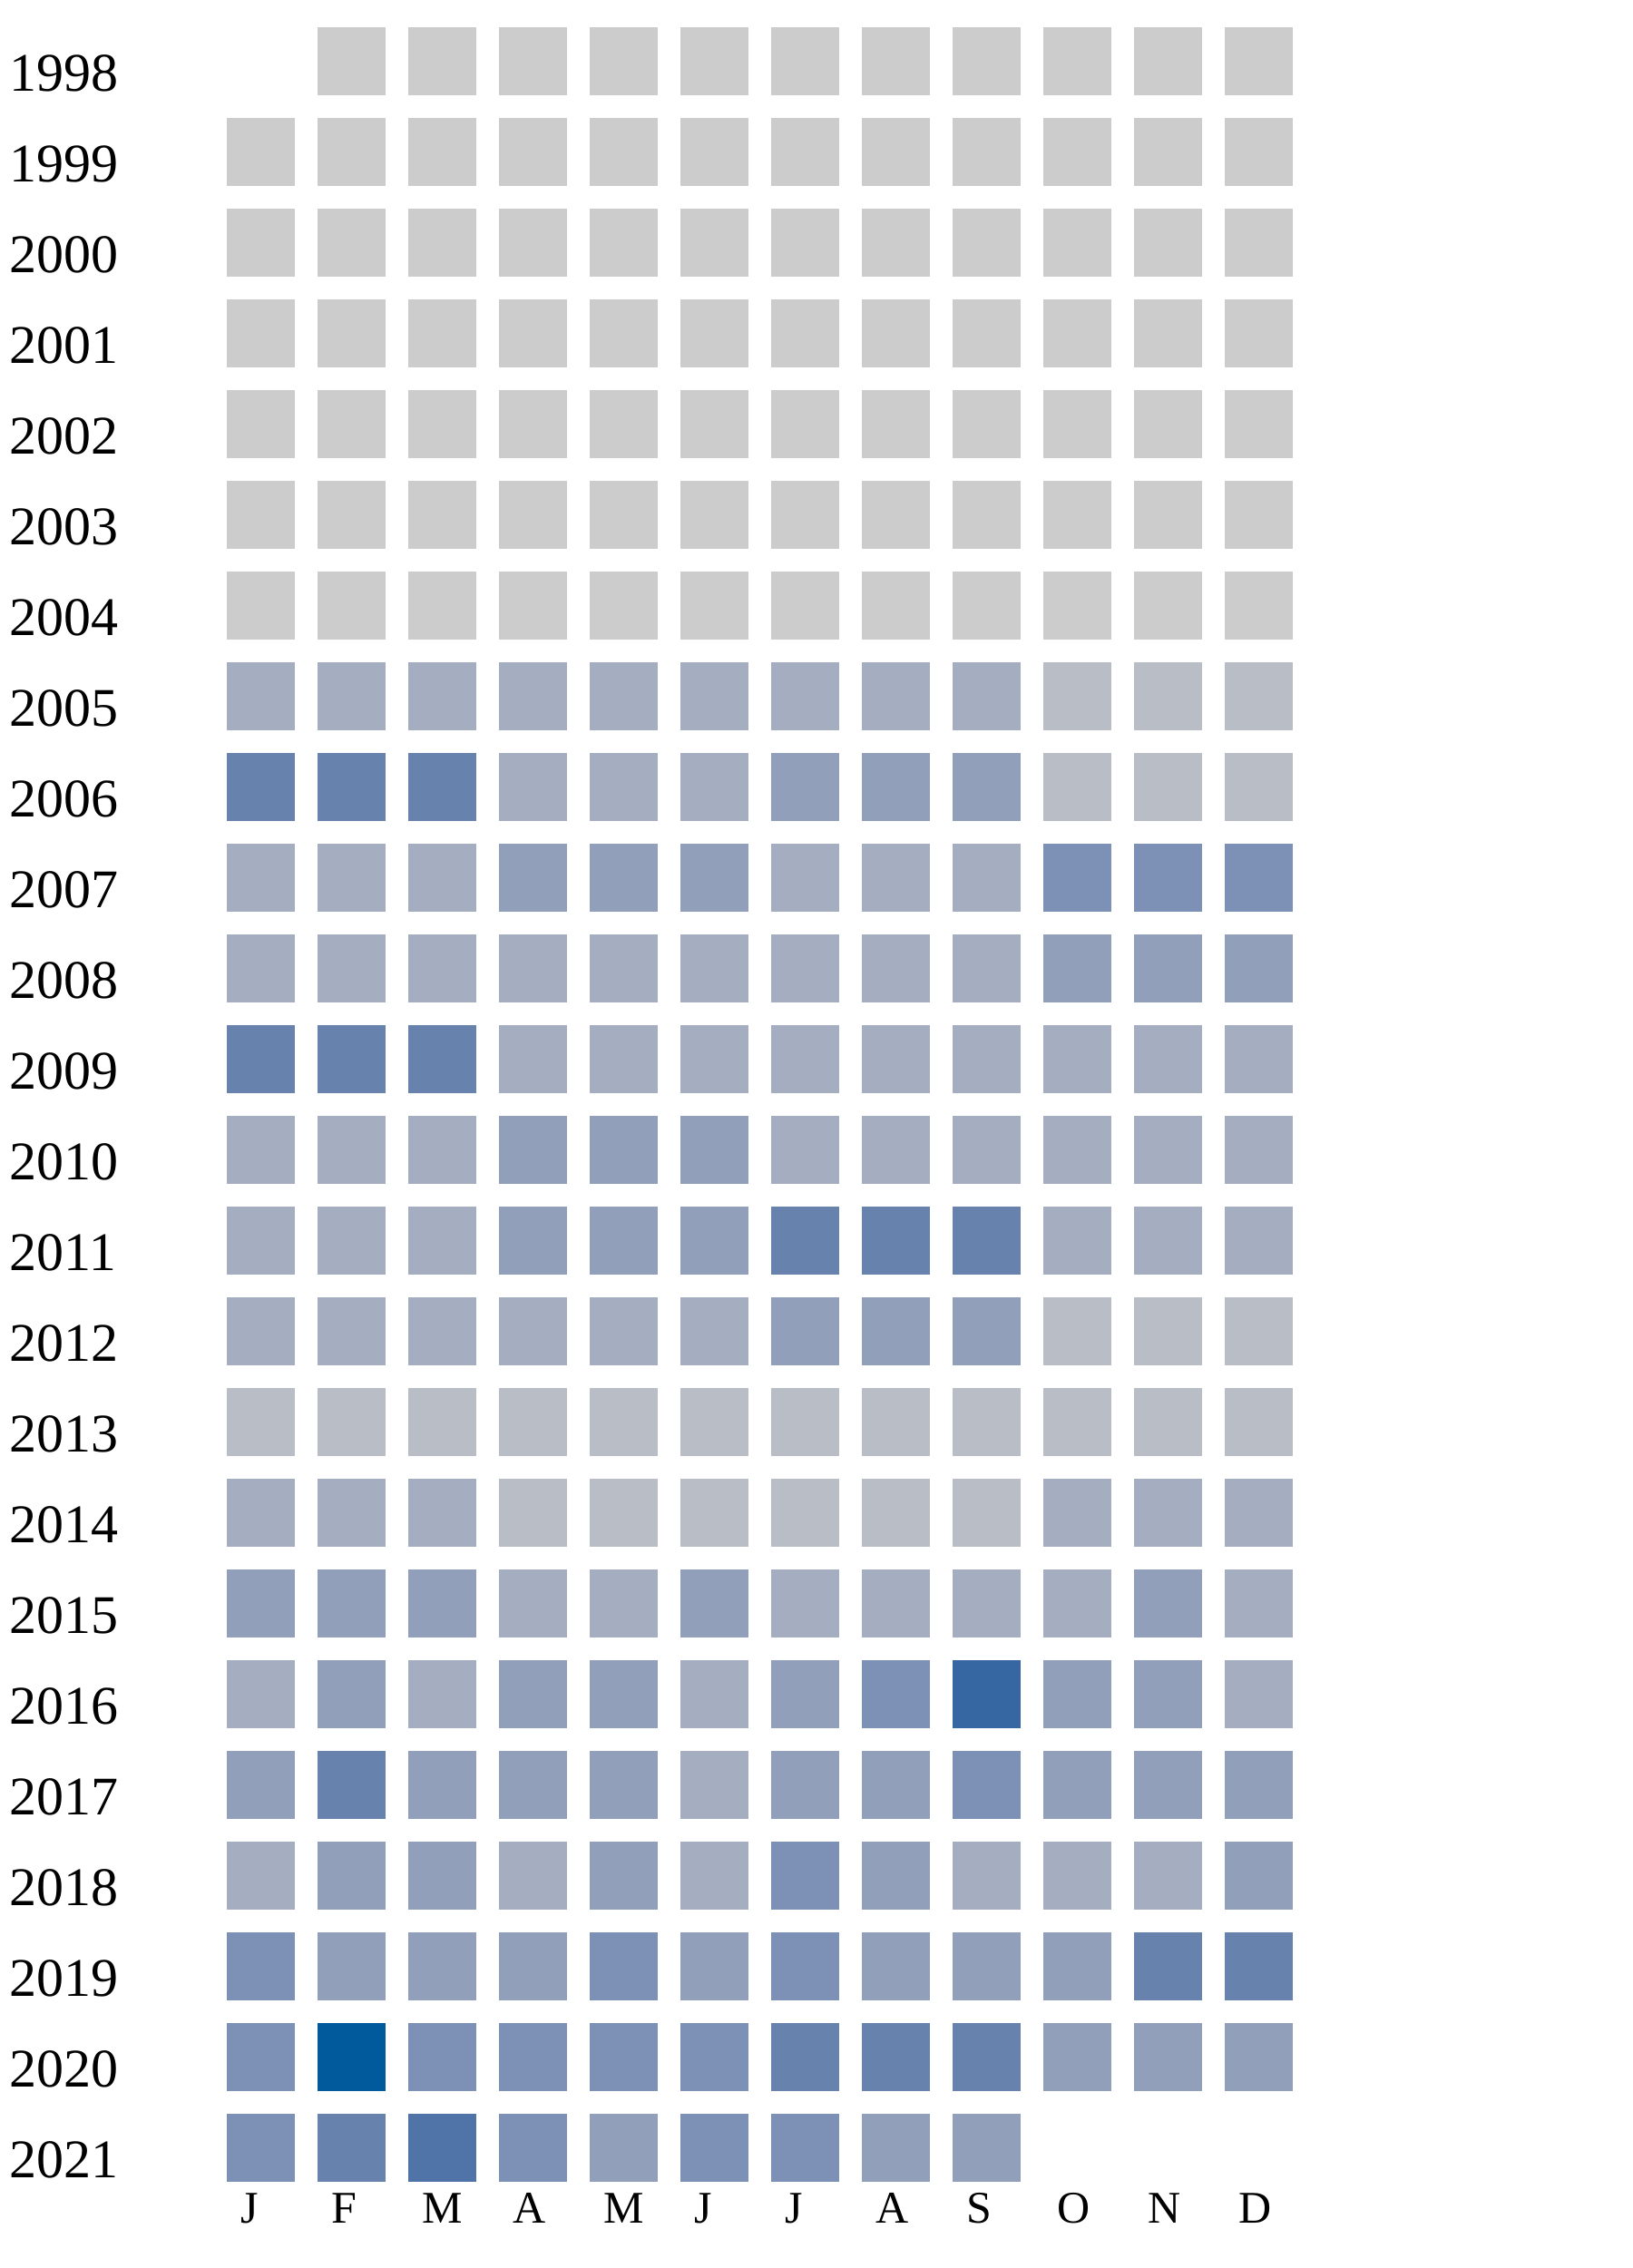
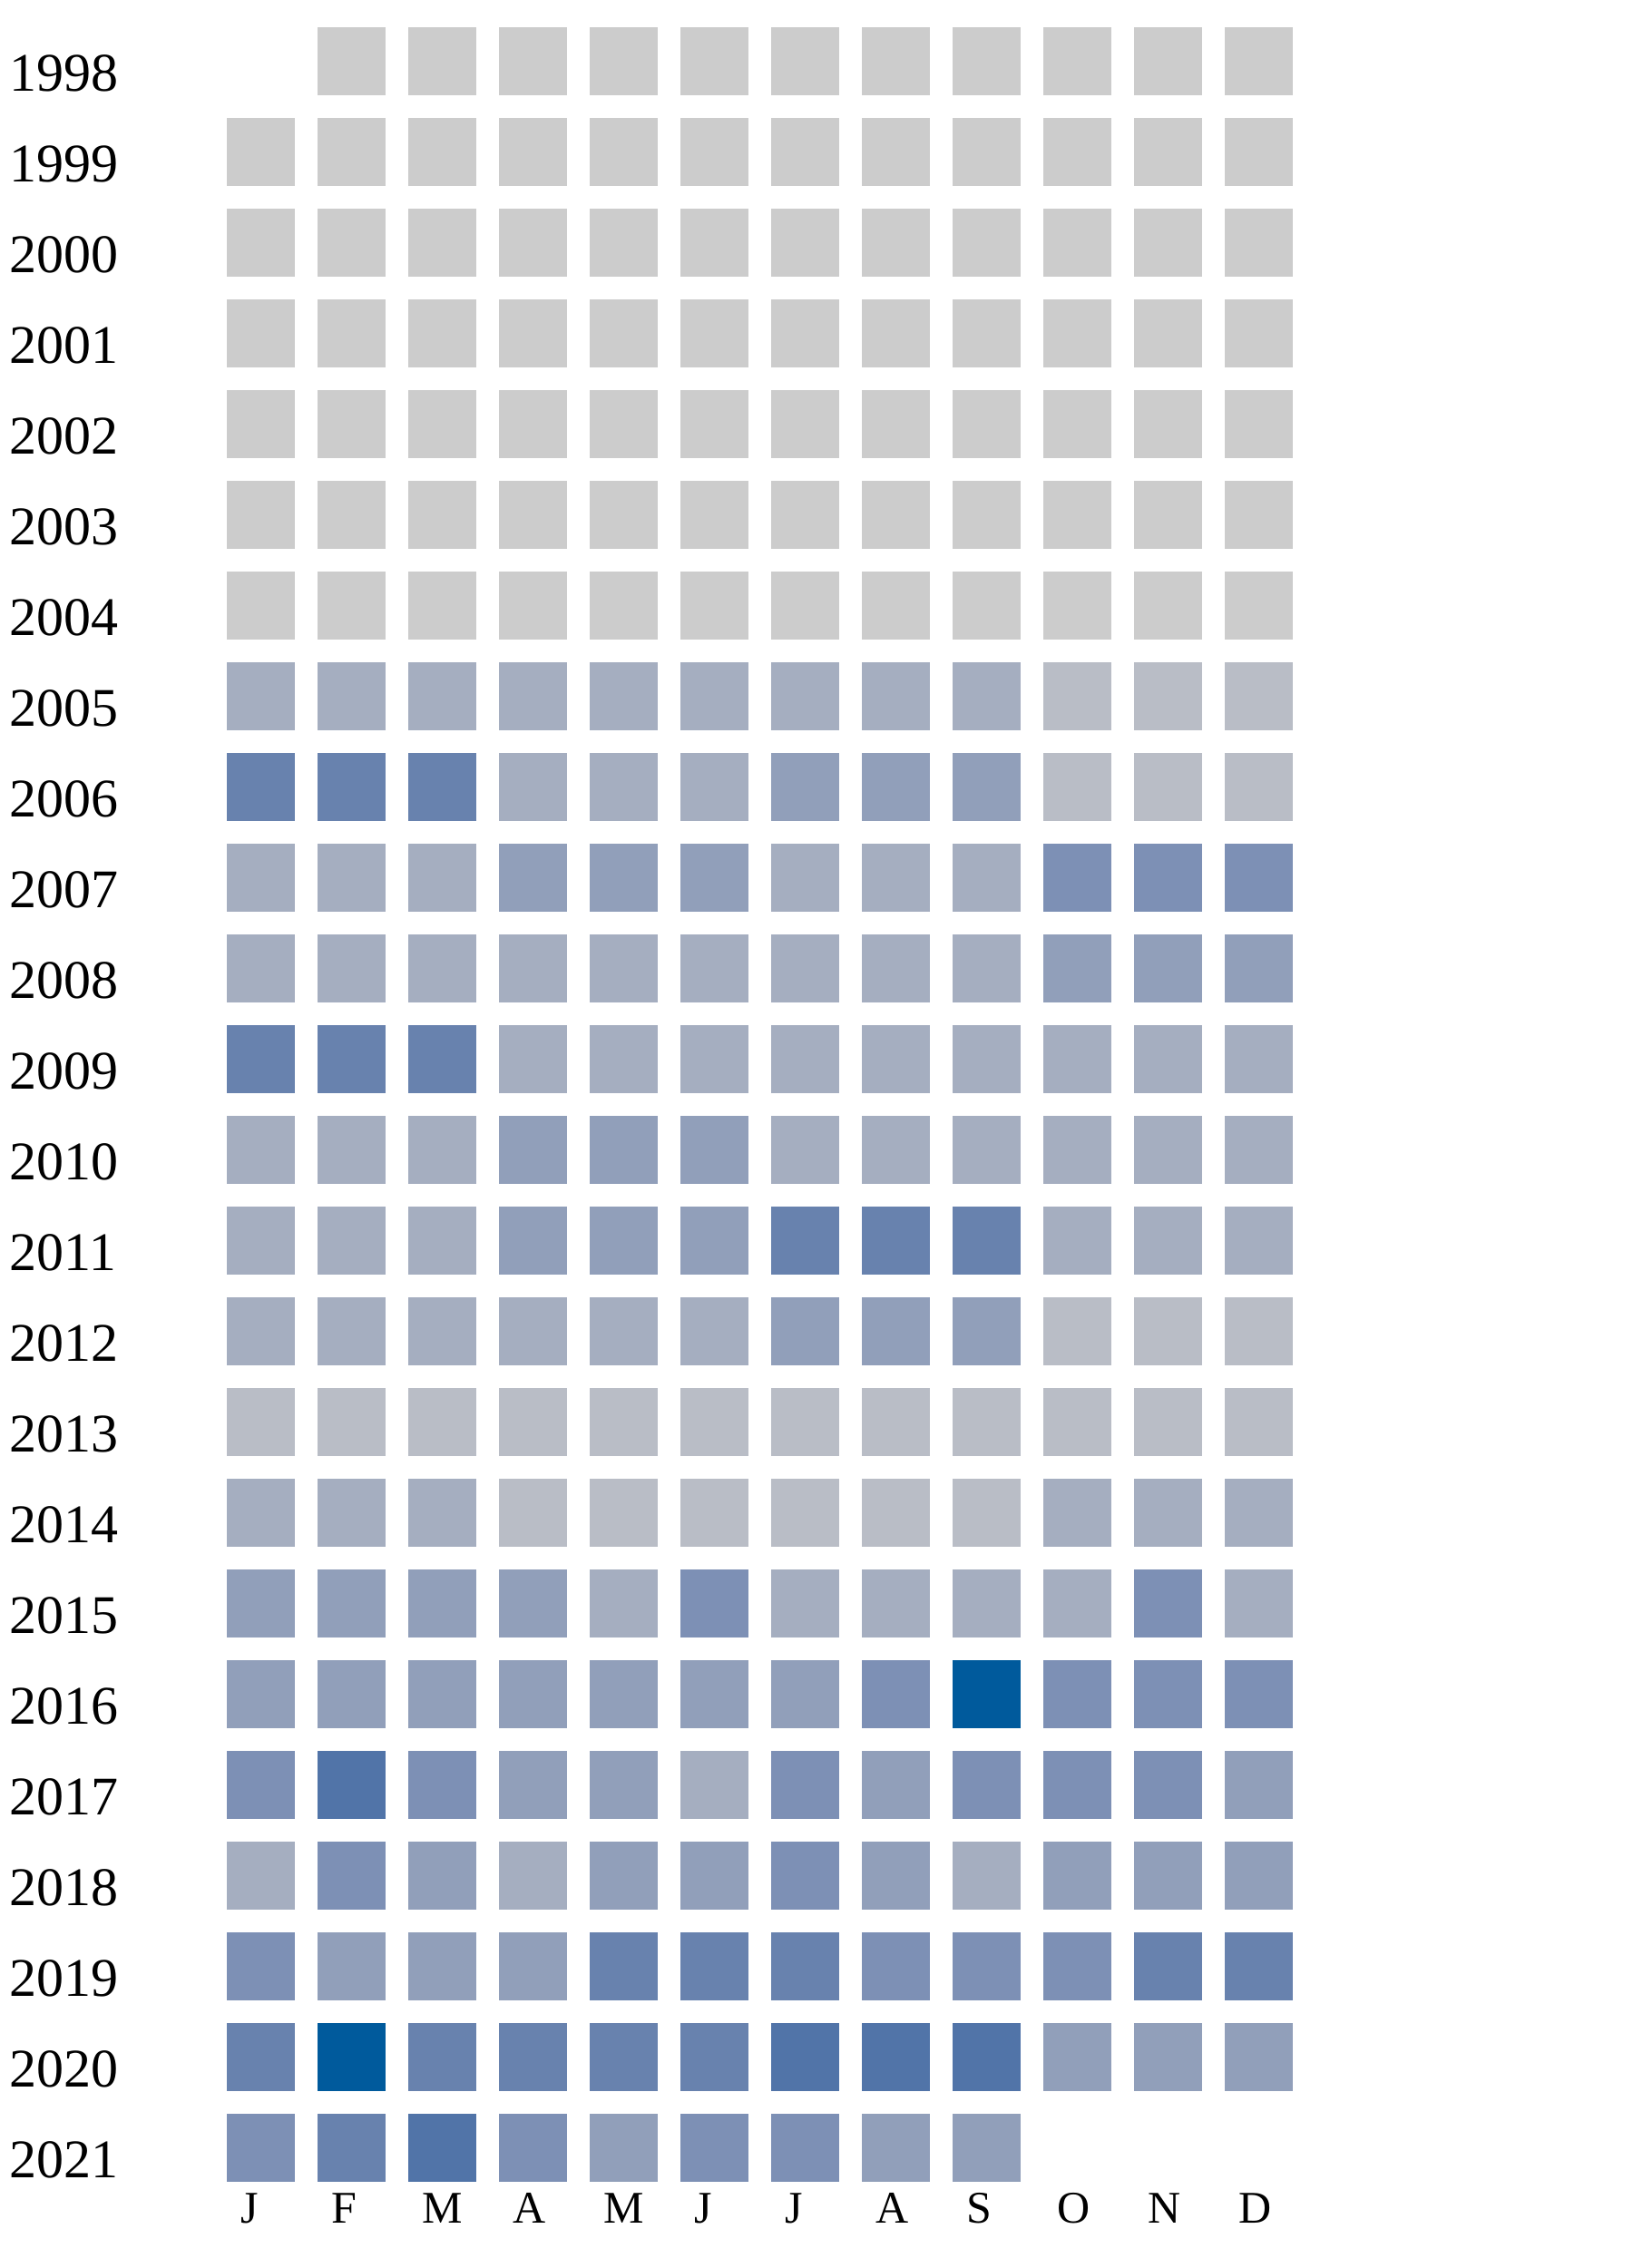
<svg xmlns="http://www.w3.org/2000/svg" width="360" height="500">
  <g transform="translate(0 0)">
    <text x="2" y="20">1998</text>
    <rect x="70" y="6" width="15" height="15" fill="#cccccc" />
    <rect x="90" y="6" width="15" height="15" fill="#cccccc" />
    <rect x="110" y="6" width="15" height="15" fill="#cccccc" />
    <rect x="130" y="6" width="15" height="15" fill="#cccccc" />
    <rect x="150" y="6" width="15" height="15" fill="#cccccc" />
    <rect x="170" y="6" width="15" height="15" fill="#cccccc" />
    <rect x="190" y="6" width="15" height="15" fill="#cccccc" />
    <rect x="210" y="6" width="15" height="15" fill="#cccccc" />
    <rect x="230" y="6" width="15" height="15" fill="#cccccc" />
    <rect x="250" y="6" width="15" height="15" fill="#cccccc" />
    <rect x="270" y="6" width="15" height="15" fill="#cccccc" />
  </g>
  <g transform="translate(0 20)">
    <text x="2" y="20">1999</text>
    <rect x="50" y="6" width="15" height="15" fill="#cccccc" />
    <rect x="70" y="6" width="15" height="15" fill="#cccccc" />
    <rect x="90" y="6" width="15" height="15" fill="#cccccc" />
    <rect x="110" y="6" width="15" height="15" fill="#cccccc" />
    <rect x="130" y="6" width="15" height="15" fill="#cccccc" />
    <rect x="150" y="6" width="15" height="15" fill="#cccccc" />
    <rect x="170" y="6" width="15" height="15" fill="#cccccc" />
    <rect x="190" y="6" width="15" height="15" fill="#cccccc" />
    <rect x="210" y="6" width="15" height="15" fill="#cccccc" />
    <rect x="230" y="6" width="15" height="15" fill="#cccccc" />
    <rect x="250" y="6" width="15" height="15" fill="#cccccc" />
    <rect x="270" y="6" width="15" height="15" fill="#cccccc" />
  </g>
  <g transform="translate(0 40)">
    <text x="2" y="20">2000</text>
    <rect x="50" y="6" width="15" height="15" fill="#cccccc" />
    <rect x="70" y="6" width="15" height="15" fill="#cccccc" />
    <rect x="90" y="6" width="15" height="15" fill="#cccccc" />
    <rect x="110" y="6" width="15" height="15" fill="#cccccc" />
    <rect x="130" y="6" width="15" height="15" fill="#cccccc" />
    <rect x="150" y="6" width="15" height="15" fill="#cccccc" />
    <rect x="170" y="6" width="15" height="15" fill="#cccccc" />
    <rect x="190" y="6" width="15" height="15" fill="#cccccc" />
    <rect x="210" y="6" width="15" height="15" fill="#cccccc" />
    <rect x="230" y="6" width="15" height="15" fill="#cccccc" />
    <rect x="250" y="6" width="15" height="15" fill="#cccccc" />
    <rect x="270" y="6" width="15" height="15" fill="#cccccc" />
  </g>
  <g transform="translate(0 60)">
    <text x="2" y="20">2001</text>
    <rect x="50" y="6" width="15" height="15" fill="#cccccc" />
    <rect x="70" y="6" width="15" height="15" fill="#cccccc" />
    <rect x="90" y="6" width="15" height="15" fill="#cccccc" />
    <rect x="110" y="6" width="15" height="15" fill="#cccccc" />
    <rect x="130" y="6" width="15" height="15" fill="#cccccc" />
    <rect x="150" y="6" width="15" height="15" fill="#cccccc" />
    <rect x="170" y="6" width="15" height="15" fill="#cccccc" />
    <rect x="190" y="6" width="15" height="15" fill="#cccccc" />
    <rect x="210" y="6" width="15" height="15" fill="#cccccc" />
    <rect x="230" y="6" width="15" height="15" fill="#cccccc" />
    <rect x="250" y="6" width="15" height="15" fill="#cccccc" />
    <rect x="270" y="6" width="15" height="15" fill="#cccccc" />
  </g>
  <g transform="translate(0 80)">
    <text x="2" y="20">2002</text>
    <rect x="50" y="6" width="15" height="15" fill="#cccccc" />
    <rect x="70" y="6" width="15" height="15" fill="#cccccc" />
    <rect x="90" y="6" width="15" height="15" fill="#cccccc" />
    <rect x="110" y="6" width="15" height="15" fill="#cccccc" />
    <rect x="130" y="6" width="15" height="15" fill="#cccccc" />
    <rect x="150" y="6" width="15" height="15" fill="#cccccc" />
    <rect x="170" y="6" width="15" height="15" fill="#cccccc" />
    <rect x="190" y="6" width="15" height="15" fill="#cccccc" />
    <rect x="210" y="6" width="15" height="15" fill="#cccccc" />
    <rect x="230" y="6" width="15" height="15" fill="#cccccc" />
    <rect x="250" y="6" width="15" height="15" fill="#cccccc" />
    <rect x="270" y="6" width="15" height="15" fill="#cccccc" />
  </g>
  <g transform="translate(0 100)">
    <text x="2" y="20">2003</text>
    <rect x="50" y="6" width="15" height="15" fill="#cccccc" />
    <rect x="70" y="6" width="15" height="15" fill="#cccccc" />
    <rect x="90" y="6" width="15" height="15" fill="#cccccc" />
    <rect x="110" y="6" width="15" height="15" fill="#cccccc" />
    <rect x="130" y="6" width="15" height="15" fill="#cccccc" />
    <rect x="150" y="6" width="15" height="15" fill="#cccccc" />
    <rect x="170" y="6" width="15" height="15" fill="#cccccc" />
    <rect x="190" y="6" width="15" height="15" fill="#cccccc" />
    <rect x="210" y="6" width="15" height="15" fill="#cccccc" />
    <rect x="230" y="6" width="15" height="15" fill="#cccccc" />
    <rect x="250" y="6" width="15" height="15" fill="#cccccc" />
    <rect x="270" y="6" width="15" height="15" fill="#cccccc" />
  </g>
  <g transform="translate(0 120)">
    <text x="2" y="20">2004</text>
    <rect x="50" y="6" width="15" height="15" fill="#cccccc" />
    <rect x="70" y="6" width="15" height="15" fill="#cccccc" />
    <rect x="90" y="6" width="15" height="15" fill="#cccccc" />
    <rect x="110" y="6" width="15" height="15" fill="#cccccc" />
    <rect x="130" y="6" width="15" height="15" fill="#cccccc" />
    <rect x="150" y="6" width="15" height="15" fill="#cccccc" />
    <rect x="170" y="6" width="15" height="15" fill="#cccccc" />
    <rect x="190" y="6" width="15" height="15" fill="#cccccc" />
    <rect x="210" y="6" width="15" height="15" fill="#cccccc" />
    <rect x="230" y="6" width="15" height="15" fill="#cccccc" />
    <rect x="250" y="6" width="15" height="15" fill="#cccccc" />
    <rect x="270" y="6" width="15" height="15" fill="#cccccc" />
  </g>
  <g transform="translate(0 140)">
    <text x="2" y="20">2005</text>
    <rect x="50" y="6" width="15" height="15" fill="#a5aec0" />
    <rect x="70" y="6" width="15" height="15" fill="#a5aec0" />
    <rect x="90" y="6" width="15" height="15" fill="#a5aec0" />
    <rect x="110" y="6" width="15" height="15" fill="#a5aec0" />
    <rect x="130" y="6" width="15" height="15" fill="#a5aec0" />
    <rect x="150" y="6" width="15" height="15" fill="#a5aec0" />
    <rect x="170" y="6" width="15" height="15" fill="#a5aec0" />
    <rect x="190" y="6" width="15" height="15" fill="#a5aec0" />
    <rect x="210" y="6" width="15" height="15" fill="#a5aec0" />
    <rect x="230" y="6" width="15" height="15" fill="#b9bdc6" />
    <rect x="250" y="6" width="15" height="15" fill="#b9bdc6" />
    <rect x="270" y="6" width="15" height="15" fill="#b9bdc6" />
  </g>
  <g transform="translate(0 160)">
    <text x="2" y="20">2006</text>
    <rect x="50" y="6" width="15" height="15" fill="#6882ae" />
    <rect x="70" y="6" width="15" height="15" fill="#6882ae" />
    <rect x="90" y="6" width="15" height="15" fill="#6882ae" />
    <rect x="110" y="6" width="15" height="15" fill="#a5aec0" />
    <rect x="130" y="6" width="15" height="15" fill="#a5aec0" />
    <rect x="150" y="6" width="15" height="15" fill="#a5aec0" />
    <rect x="170" y="6" width="15" height="15" fill="#919fba" />
    <rect x="190" y="6" width="15" height="15" fill="#919fba" />
    <rect x="210" y="6" width="15" height="15" fill="#919fba" />
    <rect x="230" y="6" width="15" height="15" fill="#b9bdc6" />
    <rect x="250" y="6" width="15" height="15" fill="#b9bdc6" />
    <rect x="270" y="6" width="15" height="15" fill="#b9bdc6" />
  </g>
  <g transform="translate(0 180)">
    <text x="2" y="20">2007</text>
    <rect x="50" y="6" width="15" height="15" fill="#a5aec0" />
    <rect x="70" y="6" width="15" height="15" fill="#a5aec0" />
    <rect x="90" y="6" width="15" height="15" fill="#a5aec0" />
    <rect x="110" y="6" width="15" height="15" fill="#919fba" />
    <rect x="130" y="6" width="15" height="15" fill="#919fba" />
    <rect x="150" y="6" width="15" height="15" fill="#919fba" />
    <rect x="170" y="6" width="15" height="15" fill="#a5aec0" />
    <rect x="190" y="6" width="15" height="15" fill="#a5aec0" />
    <rect x="210" y="6" width="15" height="15" fill="#a5aec0" />
    <rect x="230" y="6" width="15" height="15" fill="#7d90b5" />
    <rect x="250" y="6" width="15" height="15" fill="#7d90b5" />
    <rect x="270" y="6" width="15" height="15" fill="#7d90b5" />
  </g>
  <g transform="translate(0 200)">
    <text x="2" y="20">2008</text>
    <rect x="50" y="6" width="15" height="15" fill="#a5aec0" />
    <rect x="70" y="6" width="15" height="15" fill="#a5aec0" />
    <rect x="90" y="6" width="15" height="15" fill="#a5aec0" />
    <rect x="110" y="6" width="15" height="15" fill="#a5aec0" />
    <rect x="130" y="6" width="15" height="15" fill="#a5aec0" />
    <rect x="150" y="6" width="15" height="15" fill="#a5aec0" />
    <rect x="170" y="6" width="15" height="15" fill="#a5aec0" />
    <rect x="190" y="6" width="15" height="15" fill="#a5aec0" />
    <rect x="210" y="6" width="15" height="15" fill="#a5aec0" />
    <rect x="230" y="6" width="15" height="15" fill="#919fba" />
    <rect x="250" y="6" width="15" height="15" fill="#919fba" />
    <rect x="270" y="6" width="15" height="15" fill="#919fba" />
  </g>
  <g transform="translate(0 220)">
    <text x="2" y="20">2009</text>
    <rect x="50" y="6" width="15" height="15" fill="#6882ae" />
    <rect x="70" y="6" width="15" height="15" fill="#6882ae" />
    <rect x="90" y="6" width="15" height="15" fill="#6882ae" />
    <rect x="110" y="6" width="15" height="15" fill="#a5aec0" />
    <rect x="130" y="6" width="15" height="15" fill="#a5aec0" />
    <rect x="150" y="6" width="15" height="15" fill="#a5aec0" />
    <rect x="170" y="6" width="15" height="15" fill="#a5aec0" />
    <rect x="190" y="6" width="15" height="15" fill="#a5aec0" />
    <rect x="210" y="6" width="15" height="15" fill="#a5aec0" />
    <rect x="230" y="6" width="15" height="15" fill="#a5aec0" />
    <rect x="250" y="6" width="15" height="15" fill="#a5aec0" />
    <rect x="270" y="6" width="15" height="15" fill="#a5aec0" />
  </g>
  <g transform="translate(0 240)">
    <text x="2" y="20">2010</text>
    <rect x="50" y="6" width="15" height="15" fill="#a5aec0" />
    <rect x="70" y="6" width="15" height="15" fill="#a5aec0" />
    <rect x="90" y="6" width="15" height="15" fill="#a5aec0" />
    <rect x="110" y="6" width="15" height="15" fill="#919fba" />
    <rect x="130" y="6" width="15" height="15" fill="#919fba" />
    <rect x="150" y="6" width="15" height="15" fill="#919fba" />
    <rect x="170" y="6" width="15" height="15" fill="#a5aec0" />
    <rect x="190" y="6" width="15" height="15" fill="#a5aec0" />
    <rect x="210" y="6" width="15" height="15" fill="#a5aec0" />
    <rect x="230" y="6" width="15" height="15" fill="#a5aec0" />
    <rect x="250" y="6" width="15" height="15" fill="#a5aec0" />
    <rect x="270" y="6" width="15" height="15" fill="#a5aec0" />
  </g>
  <g transform="translate(0 260)">
    <text x="2" y="20">2011</text>
    <rect x="50" y="6" width="15" height="15" fill="#a5aec0" />
    <rect x="70" y="6" width="15" height="15" fill="#a5aec0" />
    <rect x="90" y="6" width="15" height="15" fill="#a5aec0" />
    <rect x="110" y="6" width="15" height="15" fill="#919fba" />
    <rect x="130" y="6" width="15" height="15" fill="#919fba" />
    <rect x="150" y="6" width="15" height="15" fill="#919fba" />
    <rect x="170" y="6" width="15" height="15" fill="#6882ae" />
    <rect x="190" y="6" width="15" height="15" fill="#6882ae" />
    <rect x="210" y="6" width="15" height="15" fill="#6882ae" />
    <rect x="230" y="6" width="15" height="15" fill="#a5aec0" />
    <rect x="250" y="6" width="15" height="15" fill="#a5aec0" />
    <rect x="270" y="6" width="15" height="15" fill="#a5aec0" />
  </g>
  <g transform="translate(0 280)">
    <text x="2" y="20">2012</text>
    <rect x="50" y="6" width="15" height="15" fill="#a5aec0" />
    <rect x="70" y="6" width="15" height="15" fill="#a5aec0" />
    <rect x="90" y="6" width="15" height="15" fill="#a5aec0" />
    <rect x="110" y="6" width="15" height="15" fill="#a5aec0" />
    <rect x="130" y="6" width="15" height="15" fill="#a5aec0" />
    <rect x="150" y="6" width="15" height="15" fill="#a5aec0" />
    <rect x="170" y="6" width="15" height="15" fill="#919fba" />
    <rect x="190" y="6" width="15" height="15" fill="#919fba" />
    <rect x="210" y="6" width="15" height="15" fill="#919fba" />
    <rect x="230" y="6" width="15" height="15" fill="#b9bdc6" />
    <rect x="250" y="6" width="15" height="15" fill="#b9bdc6" />
    <rect x="270" y="6" width="15" height="15" fill="#b9bdc6" />
  </g>
  <g transform="translate(0 300)">
    <text x="2" y="20">2013</text>
    <rect x="50" y="6" width="15" height="15" fill="#b9bdc6" />
    <rect x="70" y="6" width="15" height="15" fill="#b9bdc6" />
    <rect x="90" y="6" width="15" height="15" fill="#b9bdc6" />
    <rect x="110" y="6" width="15" height="15" fill="#b9bdc6" />
    <rect x="130" y="6" width="15" height="15" fill="#b9bdc6" />
    <rect x="150" y="6" width="15" height="15" fill="#b9bdc6" />
    <rect x="170" y="6" width="15" height="15" fill="#b9bdc6" />
    <rect x="190" y="6" width="15" height="15" fill="#b9bdc6" />
    <rect x="210" y="6" width="15" height="15" fill="#b9bdc6" />
    <rect x="230" y="6" width="15" height="15" fill="#b9bdc6" />
    <rect x="250" y="6" width="15" height="15" fill="#b9bdc6" />
    <rect x="270" y="6" width="15" height="15" fill="#b9bdc6" />
  </g>
  <g transform="translate(0 320)">
    <text x="2" y="20">2014</text>
    <rect x="50" y="6" width="15" height="15" fill="#a5aec0" />
    <rect x="70" y="6" width="15" height="15" fill="#a5aec0" />
    <rect x="90" y="6" width="15" height="15" fill="#a5aec0" />
    <rect x="110" y="6" width="15" height="15" fill="#b9bdc6" />
    <rect x="130" y="6" width="15" height="15" fill="#b9bdc6" />
    <rect x="150" y="6" width="15" height="15" fill="#b9bdc6" />
    <rect x="170" y="6" width="15" height="15" fill="#b9bdc6" />
    <rect x="190" y="6" width="15" height="15" fill="#b9bdc6" />
    <rect x="210" y="6" width="15" height="15" fill="#b9bdc6" />
    <rect x="230" y="6" width="15" height="15" fill="#a5aec0" />
    <rect x="250" y="6" width="15" height="15" fill="#a5aec0" />
    <rect x="270" y="6" width="15" height="15" fill="#a5aec0" />
  </g>
  <g transform="translate(0 340)">
    <text x="2" y="20">2015</text>
    <rect x="50" y="6" width="15" height="15" fill="#919fba" />
    <rect x="70" y="6" width="15" height="15" fill="#919fba" />
    <rect x="90" y="6" width="15" height="15" fill="#919fba" />
-     <rect x="110" y="6" width="15" height="15" fill="#a5aec0" />
-     <rect x="130" y="6" width="15" height="15" fill="#a5aec0" />
-     <rect x="150" y="6" width="15" height="15" fill="#919fba" />
-     <rect x="170" y="6" width="15" height="15" fill="#a5aec0" />
-     <rect x="190" y="6" width="15" height="15" fill="#a5aec0" />
-     <rect x="210" y="6" width="15" height="15" fill="#a5aec0" />
-     <rect x="230" y="6" width="15" height="15" fill="#a5aec0" />
-     <rect x="250" y="6" width="15" height="15" fill="#919fba" />
+     <rect x="110" y="6" width="15" height="15" fill="#919fba" />
+     <rect x="130" y="6" width="15" height="15" fill="#a5aec0" />
+     <rect x="150" y="6" width="15" height="15" fill="#7d90b5" />
+     <rect x="170" y="6" width="15" height="15" fill="#a5aec0" />
+     <rect x="190" y="6" width="15" height="15" fill="#a5aec0" />
+     <rect x="210" y="6" width="15" height="15" fill="#a5aec0" />
+     <rect x="230" y="6" width="15" height="15" fill="#a5aec0" />
+     <rect x="250" y="6" width="15" height="15" fill="#7d90b5" />
    <rect x="270" y="6" width="15" height="15" fill="#a5aec0" />
  </g>
  <g transform="translate(0 360)">
    <text x="2" y="20">2016</text>
-     <rect x="50" y="6" width="15" height="15" fill="#a5aec0" />
+     <rect x="50" y="6" width="15" height="15" fill="#919fba" />
    <rect x="70" y="6" width="15" height="15" fill="#919fba" />
-     <rect x="90" y="6" width="15" height="15" fill="#a5aec0" />
-     <rect x="110" y="6" width="15" height="15" fill="#919fba" />
-     <rect x="130" y="6" width="15" height="15" fill="#919fba" />
-     <rect x="150" y="6" width="15" height="15" fill="#a5aec0" />
+     <rect x="90" y="6" width="15" height="15" fill="#919fba" />
+     <rect x="110" y="6" width="15" height="15" fill="#919fba" />
+     <rect x="130" y="6" width="15" height="15" fill="#919fba" />
+     <rect x="150" y="6" width="15" height="15" fill="#919fba" />
    <rect x="170" y="6" width="15" height="15" fill="#919fba" />
    <rect x="190" y="6" width="15" height="15" fill="#7d90b5" />
-     <rect x="210" y="6" width="15" height="15" fill="#3667a2" />
+     <rect x="210" y="6" width="15" height="15" fill="#005a9c" />
+     <rect x="230" y="6" width="15" height="15" fill="#7d90b5" />
+     <rect x="250" y="6" width="15" height="15" fill="#7d90b5" />
+     <rect x="270" y="6" width="15" height="15" fill="#7d90b5" />
+   </g>
+   <g transform="translate(0 380)">
+     <text x="2" y="20">2017</text>
+     <rect x="50" y="6" width="15" height="15" fill="#7d90b5" />
+     <rect x="70" y="6" width="15" height="15" fill="#5174a8" />
+     <rect x="90" y="6" width="15" height="15" fill="#7d90b5" />
+     <rect x="110" y="6" width="15" height="15" fill="#919fba" />
+     <rect x="130" y="6" width="15" height="15" fill="#919fba" />
+     <rect x="150" y="6" width="15" height="15" fill="#a5aec0" />
+     <rect x="170" y="6" width="15" height="15" fill="#7d90b5" />
+     <rect x="190" y="6" width="15" height="15" fill="#919fba" />
+     <rect x="210" y="6" width="15" height="15" fill="#7d90b5" />
+     <rect x="230" y="6" width="15" height="15" fill="#7d90b5" />
+     <rect x="250" y="6" width="15" height="15" fill="#7d90b5" />
+     <rect x="270" y="6" width="15" height="15" fill="#919fba" />
+   </g>
+   <g transform="translate(0 400)">
+     <text x="2" y="20">2018</text>
+     <rect x="50" y="6" width="15" height="15" fill="#a5aec0" />
+     <rect x="70" y="6" width="15" height="15" fill="#7d90b5" />
+     <rect x="90" y="6" width="15" height="15" fill="#919fba" />
+     <rect x="110" y="6" width="15" height="15" fill="#a5aec0" />
+     <rect x="130" y="6" width="15" height="15" fill="#919fba" />
+     <rect x="150" y="6" width="15" height="15" fill="#919fba" />
+     <rect x="170" y="6" width="15" height="15" fill="#7d90b5" />
+     <rect x="190" y="6" width="15" height="15" fill="#919fba" />
+     <rect x="210" y="6" width="15" height="15" fill="#a5aec0" />
    <rect x="230" y="6" width="15" height="15" fill="#919fba" />
    <rect x="250" y="6" width="15" height="15" fill="#919fba" />
-     <rect x="270" y="6" width="15" height="15" fill="#a5aec0" />
-   </g>
-   <g transform="translate(0 380)">
-     <text x="2" y="20">2017</text>
-     <rect x="50" y="6" width="15" height="15" fill="#919fba" />
-     <rect x="70" y="6" width="15" height="15" fill="#6882ae" />
-     <rect x="90" y="6" width="15" height="15" fill="#919fba" />
-     <rect x="110" y="6" width="15" height="15" fill="#919fba" />
-     <rect x="130" y="6" width="15" height="15" fill="#919fba" />
-     <rect x="150" y="6" width="15" height="15" fill="#a5aec0" />
-     <rect x="170" y="6" width="15" height="15" fill="#919fba" />
-     <rect x="190" y="6" width="15" height="15" fill="#919fba" />
-     <rect x="210" y="6" width="15" height="15" fill="#7d90b5" />
-     <rect x="230" y="6" width="15" height="15" fill="#919fba" />
-     <rect x="250" y="6" width="15" height="15" fill="#919fba" />
-     <rect x="270" y="6" width="15" height="15" fill="#919fba" />
-   </g>
-   <g transform="translate(0 400)">
-     <text x="2" y="20">2018</text>
-     <rect x="50" y="6" width="15" height="15" fill="#a5aec0" />
-     <rect x="70" y="6" width="15" height="15" fill="#919fba" />
-     <rect x="90" y="6" width="15" height="15" fill="#919fba" />
-     <rect x="110" y="6" width="15" height="15" fill="#a5aec0" />
-     <rect x="130" y="6" width="15" height="15" fill="#919fba" />
-     <rect x="150" y="6" width="15" height="15" fill="#a5aec0" />
-     <rect x="170" y="6" width="15" height="15" fill="#7d90b5" />
-     <rect x="190" y="6" width="15" height="15" fill="#919fba" />
-     <rect x="210" y="6" width="15" height="15" fill="#a5aec0" />
-     <rect x="230" y="6" width="15" height="15" fill="#a5aec0" />
-     <rect x="250" y="6" width="15" height="15" fill="#a5aec0" />
    <rect x="270" y="6" width="15" height="15" fill="#919fba" />
  </g>
  <g transform="translate(0 420)">
    <text x="2" y="20">2019</text>
    <rect x="50" y="6" width="15" height="15" fill="#7d90b5" />
    <rect x="70" y="6" width="15" height="15" fill="#919fba" />
    <rect x="90" y="6" width="15" height="15" fill="#919fba" />
    <rect x="110" y="6" width="15" height="15" fill="#919fba" />
-     <rect x="130" y="6" width="15" height="15" fill="#7d90b5" />
-     <rect x="150" y="6" width="15" height="15" fill="#919fba" />
-     <rect x="170" y="6" width="15" height="15" fill="#7d90b5" />
-     <rect x="190" y="6" width="15" height="15" fill="#919fba" />
-     <rect x="210" y="6" width="15" height="15" fill="#919fba" />
-     <rect x="230" y="6" width="15" height="15" fill="#919fba" />
+     <rect x="130" y="6" width="15" height="15" fill="#6882ae" />
+     <rect x="150" y="6" width="15" height="15" fill="#6882ae" />
+     <rect x="170" y="6" width="15" height="15" fill="#6882ae" />
+     <rect x="190" y="6" width="15" height="15" fill="#7d90b5" />
+     <rect x="210" y="6" width="15" height="15" fill="#7d90b5" />
+     <rect x="230" y="6" width="15" height="15" fill="#7d90b5" />
    <rect x="250" y="6" width="15" height="15" fill="#6882ae" />
    <rect x="270" y="6" width="15" height="15" fill="#6882ae" />
  </g>
  <g transform="translate(0 440)">
    <text x="2" y="20">2020</text>
-     <rect x="50" y="6" width="15" height="15" fill="#7d90b5" />
+     <rect x="50" y="6" width="15" height="15" fill="#6882ae" />
    <rect x="70" y="6" width="15" height="15" fill="#005a9c" />
-     <rect x="90" y="6" width="15" height="15" fill="#7d90b5" />
-     <rect x="110" y="6" width="15" height="15" fill="#7d90b5" />
-     <rect x="130" y="6" width="15" height="15" fill="#7d90b5" />
-     <rect x="150" y="6" width="15" height="15" fill="#7d90b5" />
-     <rect x="170" y="6" width="15" height="15" fill="#6882ae" />
-     <rect x="190" y="6" width="15" height="15" fill="#6882ae" />
-     <rect x="210" y="6" width="15" height="15" fill="#6882ae" />
+     <rect x="90" y="6" width="15" height="15" fill="#6882ae" />
+     <rect x="110" y="6" width="15" height="15" fill="#6882ae" />
+     <rect x="130" y="6" width="15" height="15" fill="#6882ae" />
+     <rect x="150" y="6" width="15" height="15" fill="#6882ae" />
+     <rect x="170" y="6" width="15" height="15" fill="#5174a8" />
+     <rect x="190" y="6" width="15" height="15" fill="#5174a8" />
+     <rect x="210" y="6" width="15" height="15" fill="#5174a8" />
    <rect x="230" y="6" width="15" height="15" fill="#919fba" />
    <rect x="250" y="6" width="15" height="15" fill="#919fba" />
    <rect x="270" y="6" width="15" height="15" fill="#919fba" />
  </g>
  <g transform="translate(0 460)">
    <text x="2" y="20">2021</text>
    <rect x="50" y="6" width="15" height="15" fill="#7d90b5" />
    <rect x="70" y="6" width="15" height="15" fill="#6882ae" />
    <rect x="90" y="6" width="15" height="15" fill="#5174a8" />
    <rect x="110" y="6" width="15" height="15" fill="#7d90b5" />
    <rect x="130" y="6" width="15" height="15" fill="#919fba" />
    <rect x="150" y="6" width="15" height="15" fill="#7d90b5" />
    <rect x="170" y="6" width="15" height="15" fill="#7d90b5" />
    <rect x="190" y="6" width="15" height="15" fill="#919fba" />
    <rect x="210" y="6" width="15" height="15" fill="#919fba" />
  </g>
  <text style="font-size: 10px; text-align: center" x="53" y="490">J</text>
  <text style="font-size: 10px; text-align: center" x="73" y="490">F</text>
  <text style="font-size: 10px; text-align: center" x="93" y="490">M</text>
  <text style="font-size: 10px; text-align: center" x="113" y="490">A</text>
  <text style="font-size: 10px; text-align: center" x="133" y="490">M</text>
  <text style="font-size: 10px; text-align: center" x="153" y="490">J</text>
  <text style="font-size: 10px; text-align: center" x="173" y="490">J</text>
  <text style="font-size: 10px; text-align: center" x="193" y="490">A</text>
  <text style="font-size: 10px; text-align: center" x="213" y="490">S</text>
  <text style="font-size: 10px; text-align: center" x="233" y="490">O</text>
  <text style="font-size: 10px; text-align: center" x="253" y="490">N</text>
  <text style="font-size: 10px; text-align: center" x="273" y="490">D</text>
  <text style="font-size: 10px;" x="155" y="509">Less</text>
  <rect fill="#b9bdc6" width="10" height="10" x="180" y="500" />
  <rect fill="#919fba" width="10" height="10" x="195" y="500" />
  <rect fill="#6882ae" width="10" height="10" x="210" y="500" />
  <rect fill="#005a9c" width="10" height="10" x="225" y="500" />
  <text x="240" y="509" style="font-size: 10px;">More</text>
</svg>
